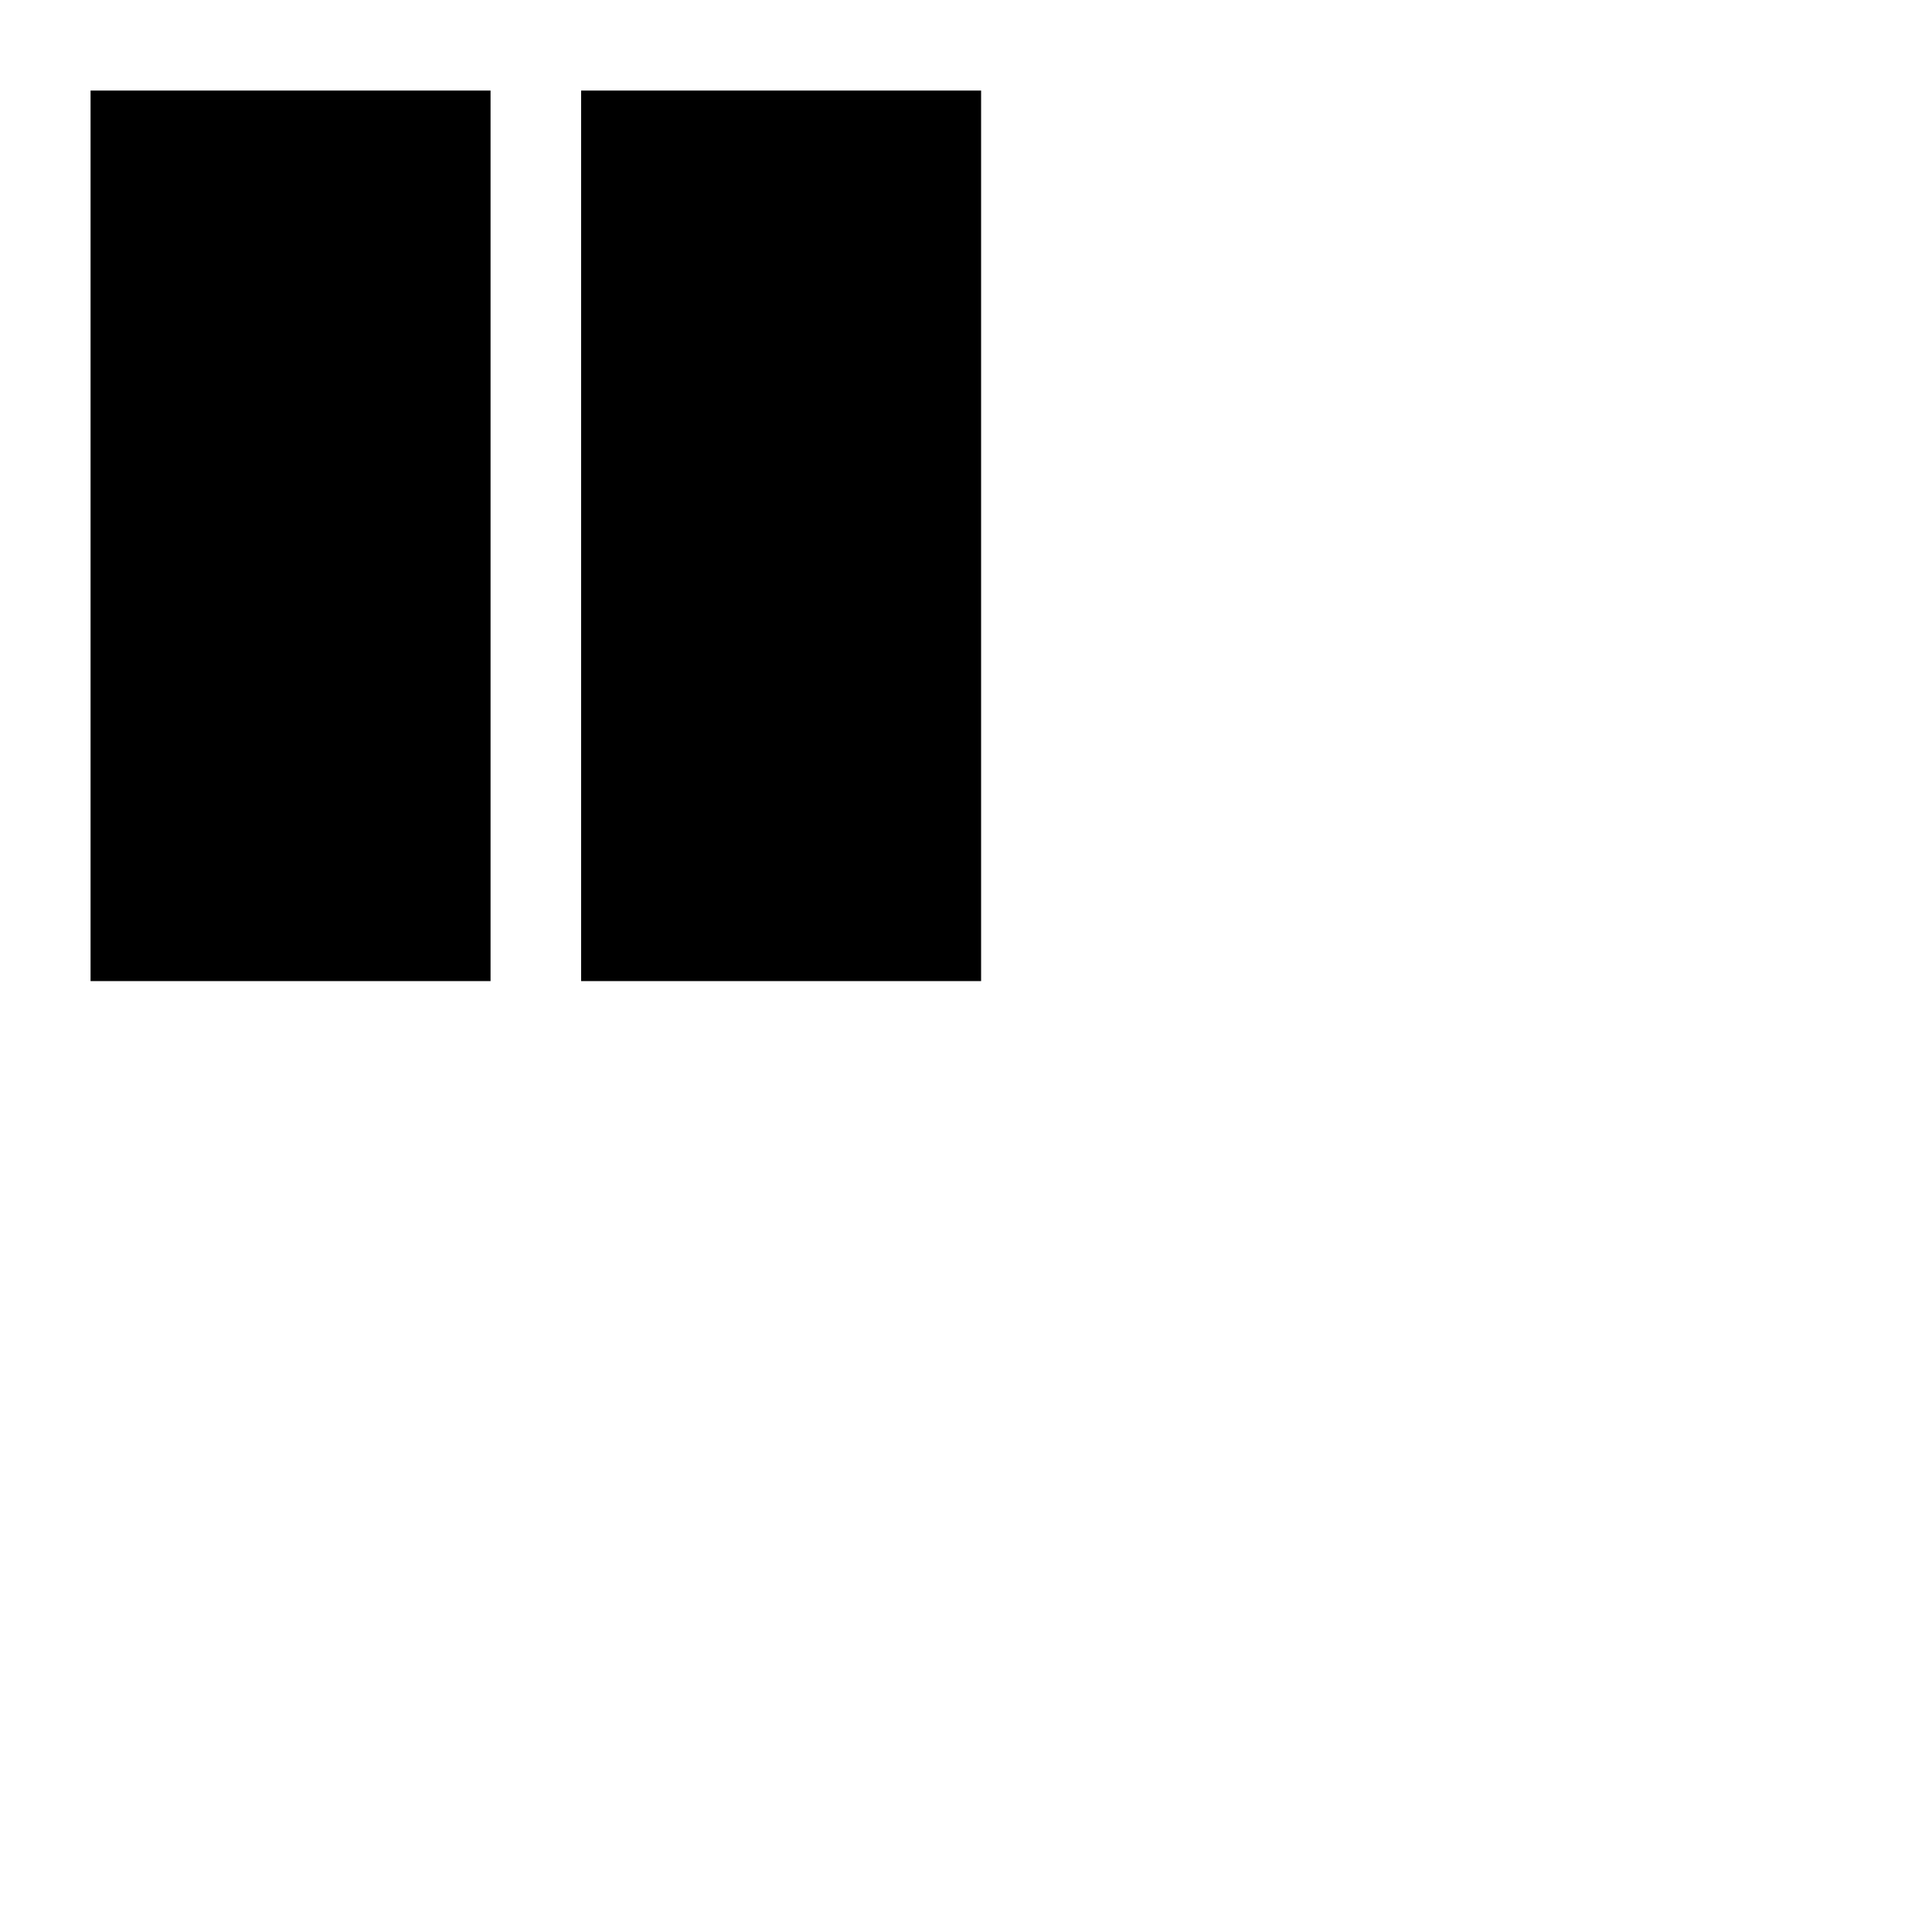
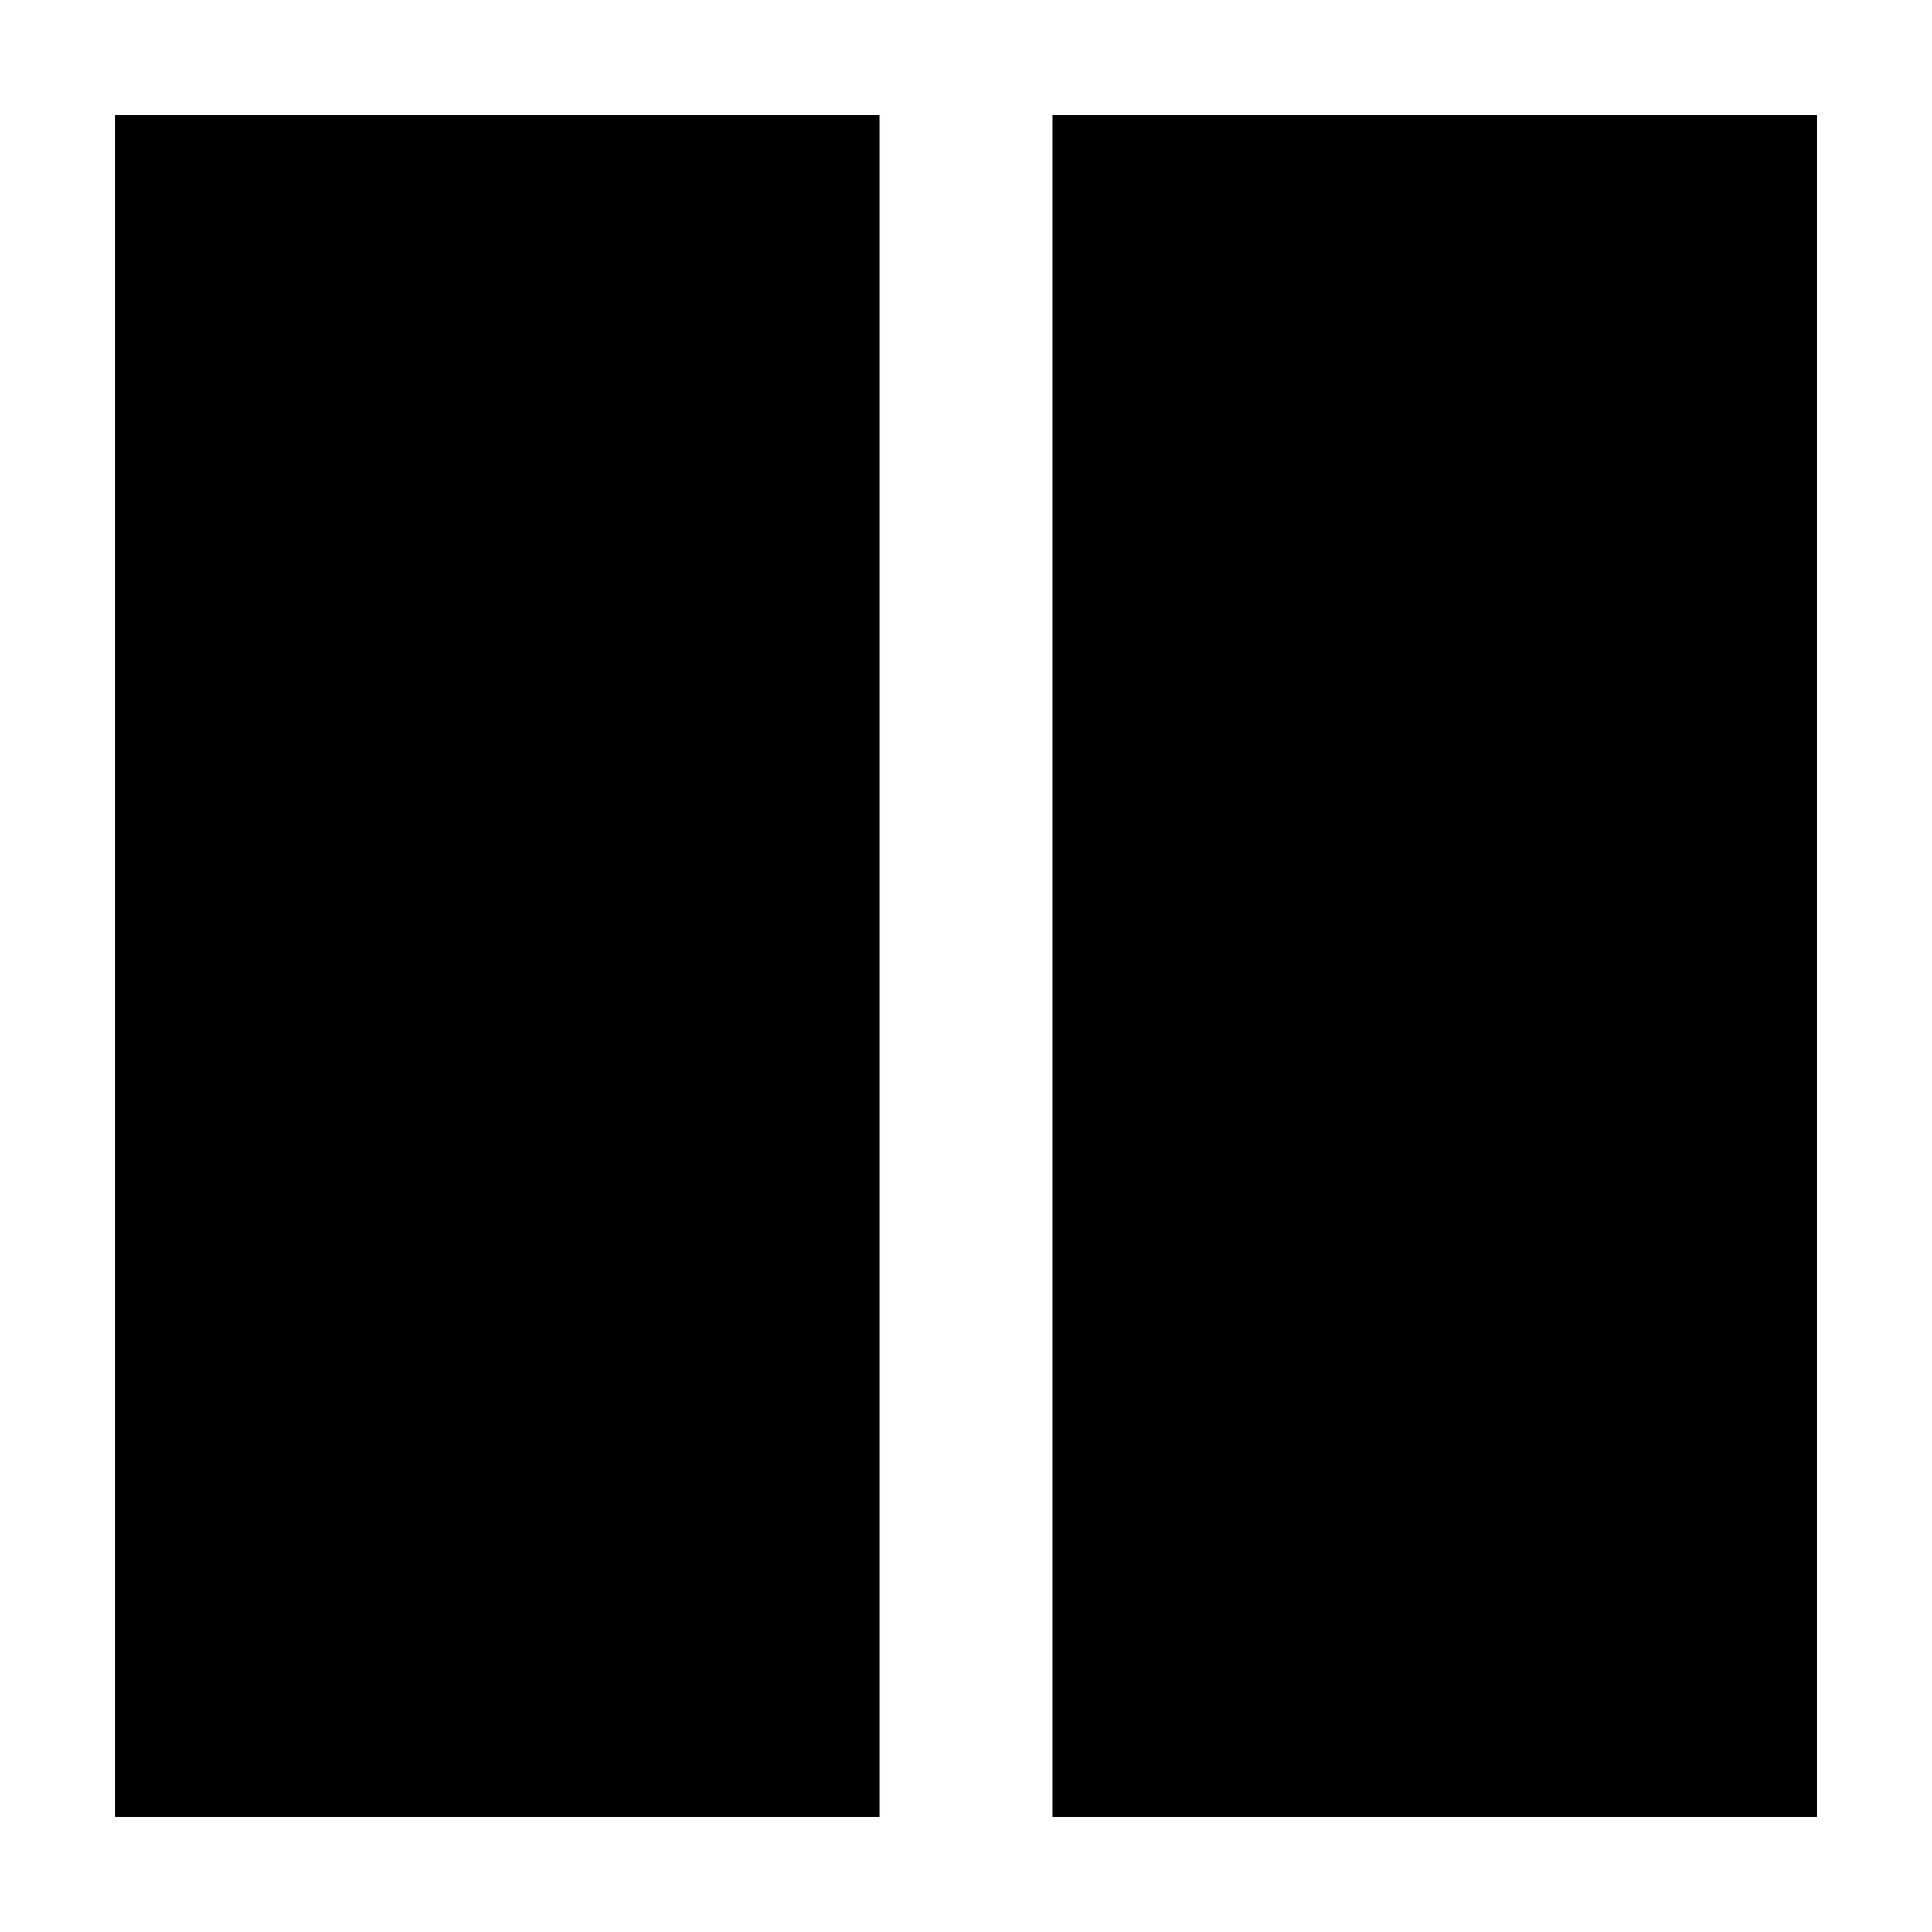
<svg xmlns="http://www.w3.org/2000/svg" width="512" height="512" viewBox="0 0 512 512">
-   <path fill-rule="evenodd" d="M24 24h106v236H24zm130 0h106v236H154z" />
+   <path d="M30.5 30.5h202.6v451H30.5v-451zm248.4 0h202.6v451H278.9v-451z" />
</svg>
